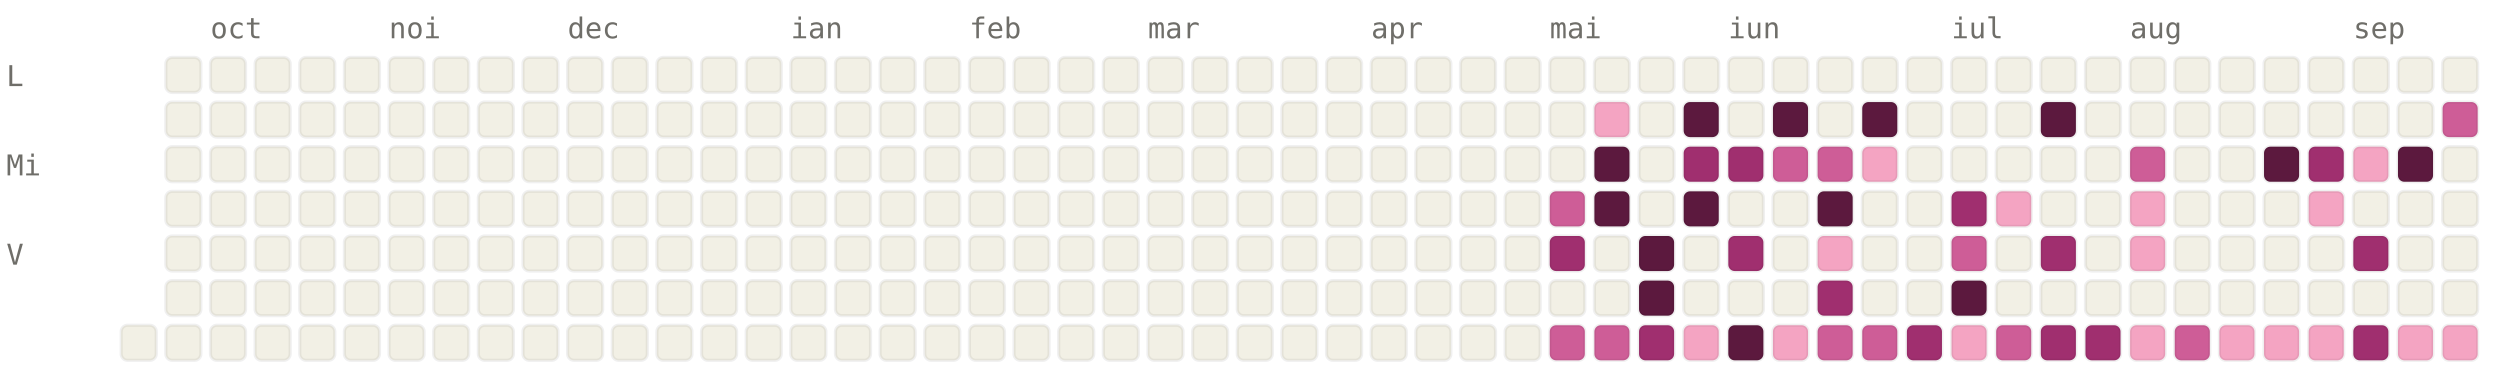
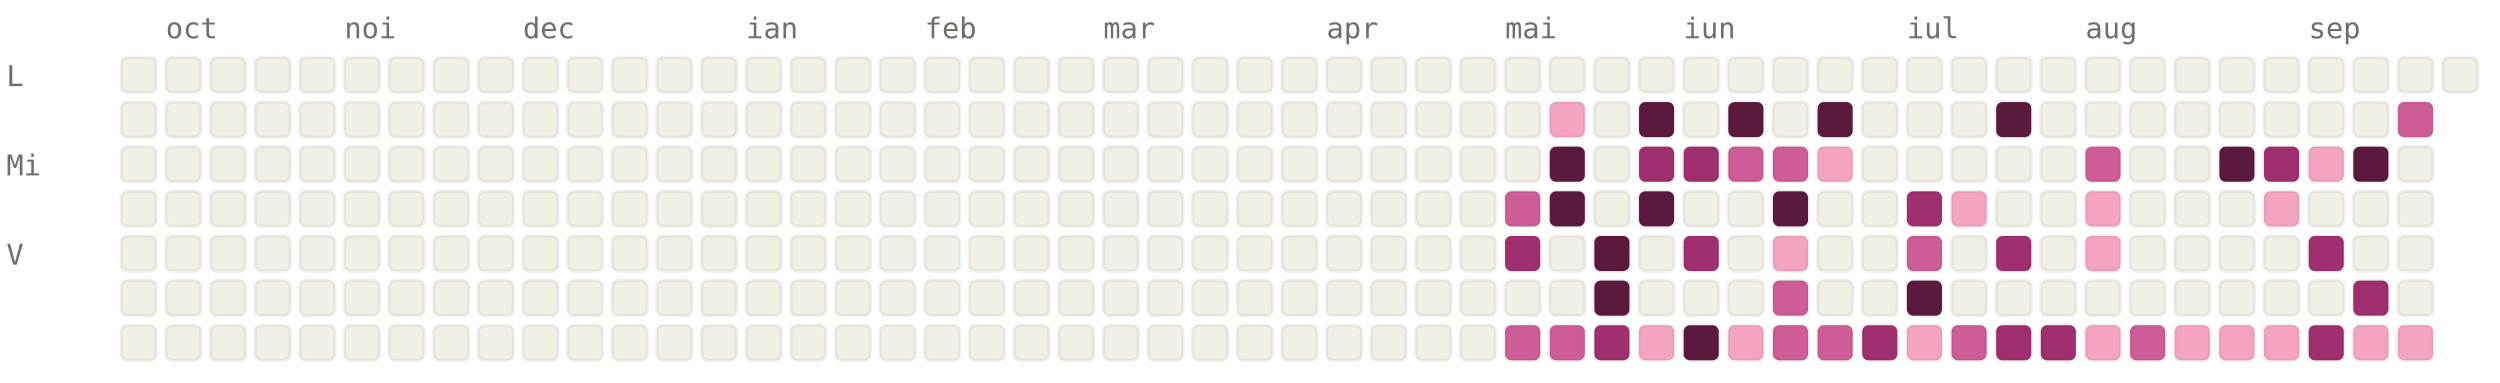
<svg xmlns="http://www.w3.org/2000/svg" viewBox="0 0 784 120" width="784" height="120" font-family="ui-monospace, SFMono-Regular, Menlo, monospace" font-size="9">
  <style>.l0{fill:#F2F0E5;stroke:rgba(0,0,0,0.06)}.l1{fill:#F4A4C2;stroke:rgba(0,0,0,0.06)}.l2{fill:#CE5D97;stroke:rgba(0,0,0,0.06)}.l3{fill:#A02F6F;stroke:rgba(0,0,0,0.06)}.l4{fill:#5C193E;stroke:rgba(0,0,0,0.06)}.lbl{fill:#6F6E69}@media (prefers-color-scheme: dark){.l0{fill:#1C1B1A;stroke:rgba(255,255,255,0.04)}.l1{fill:#451033;stroke:rgba(255,255,255,0.04)}.l2{fill:#751F4F;stroke:rgba(255,255,255,0.04)}.l3{fill:#CE5D97;stroke:rgba(255,255,255,0.04)}.l4{fill:#F4A4C2;stroke:rgba(255,255,255,0.04)}.lbl{fill:#878580}}</style>
-   <text x="66" y="12" class="lbl">oct</text>
-   <text x="122" y="12" class="lbl">noi</text>
-   <text x="178" y="12" class="lbl">dec</text>
-   <text x="248" y="12" class="lbl">ian</text>
-   <text x="304" y="12" class="lbl">feb</text>
-   <text x="360" y="12" class="lbl">mar</text>
-   <text x="430" y="12" class="lbl">apr</text>
-   <text x="486" y="12" class="lbl">mai</text>
-   <text x="542" y="12" class="lbl">iun</text>
-   <text x="612" y="12" class="lbl">iul</text>
-   <text x="668" y="12" class="lbl">aug</text>
-   <text x="738" y="12" class="lbl">sep</text>
+   <text x="52" y="12" class="lbl">oct</text>
+   <text x="108" y="12" class="lbl">noi</text>
+   <text x="164" y="12" class="lbl">dec</text>
+   <text x="234" y="12" class="lbl">ian</text>
+   <text x="290" y="12" class="lbl">feb</text>
+   <text x="346" y="12" class="lbl">mar</text>
+   <text x="416" y="12" class="lbl">apr</text>
+   <text x="472" y="12" class="lbl">mai</text>
+   <text x="528" y="12" class="lbl">iun</text>
+   <text x="598" y="12" class="lbl">iul</text>
+   <text x="654" y="12" class="lbl">aug</text>
+   <text x="724" y="12" class="lbl">sep</text>
  <text x="2" y="27" class="lbl">L</text>
  <text x="2" y="55" class="lbl">Mi</text>
  <text x="2" y="83" class="lbl">V</text>
+   <rect x="38" y="18" width="11" height="11" rx="2" ry="2" class="l0" />
+   <rect x="38" y="32" width="11" height="11" rx="2" ry="2" class="l0" />
+   <rect x="38" y="46" width="11" height="11" rx="2" ry="2" class="l0" />
+   <rect x="38" y="60" width="11" height="11" rx="2" ry="2" class="l0" />
+   <rect x="38" y="74" width="11" height="11" rx="2" ry="2" class="l0" />
+   <rect x="38" y="88" width="11" height="11" rx="2" ry="2" class="l0" />
  <rect x="38" y="102" width="11" height="11" rx="2" ry="2" class="l0" />
  <rect x="52" y="18" width="11" height="11" rx="2" ry="2" class="l0" />
  <rect x="52" y="32" width="11" height="11" rx="2" ry="2" class="l0" />
  <rect x="52" y="46" width="11" height="11" rx="2" ry="2" class="l0" />
  <rect x="52" y="60" width="11" height="11" rx="2" ry="2" class="l0" />
  <rect x="52" y="74" width="11" height="11" rx="2" ry="2" class="l0" />
  <rect x="52" y="88" width="11" height="11" rx="2" ry="2" class="l0" />
  <rect x="52" y="102" width="11" height="11" rx="2" ry="2" class="l0" />
  <rect x="66" y="18" width="11" height="11" rx="2" ry="2" class="l0" />
  <rect x="66" y="32" width="11" height="11" rx="2" ry="2" class="l0" />
  <rect x="66" y="46" width="11" height="11" rx="2" ry="2" class="l0" />
  <rect x="66" y="60" width="11" height="11" rx="2" ry="2" class="l0" />
  <rect x="66" y="74" width="11" height="11" rx="2" ry="2" class="l0" />
  <rect x="66" y="88" width="11" height="11" rx="2" ry="2" class="l0" />
  <rect x="66" y="102" width="11" height="11" rx="2" ry="2" class="l0" />
  <rect x="80" y="18" width="11" height="11" rx="2" ry="2" class="l0" />
  <rect x="80" y="32" width="11" height="11" rx="2" ry="2" class="l0" />
  <rect x="80" y="46" width="11" height="11" rx="2" ry="2" class="l0" />
  <rect x="80" y="60" width="11" height="11" rx="2" ry="2" class="l0" />
  <rect x="80" y="74" width="11" height="11" rx="2" ry="2" class="l0" />
  <rect x="80" y="88" width="11" height="11" rx="2" ry="2" class="l0" />
  <rect x="80" y="102" width="11" height="11" rx="2" ry="2" class="l0" />
  <rect x="94" y="18" width="11" height="11" rx="2" ry="2" class="l0" />
  <rect x="94" y="32" width="11" height="11" rx="2" ry="2" class="l0" />
  <rect x="94" y="46" width="11" height="11" rx="2" ry="2" class="l0" />
  <rect x="94" y="60" width="11" height="11" rx="2" ry="2" class="l0" />
  <rect x="94" y="74" width="11" height="11" rx="2" ry="2" class="l0" />
  <rect x="94" y="88" width="11" height="11" rx="2" ry="2" class="l0" />
  <rect x="94" y="102" width="11" height="11" rx="2" ry="2" class="l0" />
  <rect x="108" y="18" width="11" height="11" rx="2" ry="2" class="l0" />
  <rect x="108" y="32" width="11" height="11" rx="2" ry="2" class="l0" />
  <rect x="108" y="46" width="11" height="11" rx="2" ry="2" class="l0" />
  <rect x="108" y="60" width="11" height="11" rx="2" ry="2" class="l0" />
  <rect x="108" y="74" width="11" height="11" rx="2" ry="2" class="l0" />
  <rect x="108" y="88" width="11" height="11" rx="2" ry="2" class="l0" />
  <rect x="108" y="102" width="11" height="11" rx="2" ry="2" class="l0" />
  <rect x="122" y="18" width="11" height="11" rx="2" ry="2" class="l0" />
  <rect x="122" y="32" width="11" height="11" rx="2" ry="2" class="l0" />
  <rect x="122" y="46" width="11" height="11" rx="2" ry="2" class="l0" />
  <rect x="122" y="60" width="11" height="11" rx="2" ry="2" class="l0" />
  <rect x="122" y="74" width="11" height="11" rx="2" ry="2" class="l0" />
  <rect x="122" y="88" width="11" height="11" rx="2" ry="2" class="l0" />
  <rect x="122" y="102" width="11" height="11" rx="2" ry="2" class="l0" />
  <rect x="136" y="18" width="11" height="11" rx="2" ry="2" class="l0" />
  <rect x="136" y="32" width="11" height="11" rx="2" ry="2" class="l0" />
  <rect x="136" y="46" width="11" height="11" rx="2" ry="2" class="l0" />
  <rect x="136" y="60" width="11" height="11" rx="2" ry="2" class="l0" />
  <rect x="136" y="74" width="11" height="11" rx="2" ry="2" class="l0" />
  <rect x="136" y="88" width="11" height="11" rx="2" ry="2" class="l0" />
  <rect x="136" y="102" width="11" height="11" rx="2" ry="2" class="l0" />
  <rect x="150" y="18" width="11" height="11" rx="2" ry="2" class="l0" />
  <rect x="150" y="32" width="11" height="11" rx="2" ry="2" class="l0" />
  <rect x="150" y="46" width="11" height="11" rx="2" ry="2" class="l0" />
  <rect x="150" y="60" width="11" height="11" rx="2" ry="2" class="l0" />
  <rect x="150" y="74" width="11" height="11" rx="2" ry="2" class="l0" />
  <rect x="150" y="88" width="11" height="11" rx="2" ry="2" class="l0" />
  <rect x="150" y="102" width="11" height="11" rx="2" ry="2" class="l0" />
  <rect x="164" y="18" width="11" height="11" rx="2" ry="2" class="l0" />
  <rect x="164" y="32" width="11" height="11" rx="2" ry="2" class="l0" />
  <rect x="164" y="46" width="11" height="11" rx="2" ry="2" class="l0" />
  <rect x="164" y="60" width="11" height="11" rx="2" ry="2" class="l0" />
  <rect x="164" y="74" width="11" height="11" rx="2" ry="2" class="l0" />
  <rect x="164" y="88" width="11" height="11" rx="2" ry="2" class="l0" />
  <rect x="164" y="102" width="11" height="11" rx="2" ry="2" class="l0" />
  <rect x="178" y="18" width="11" height="11" rx="2" ry="2" class="l0" />
  <rect x="178" y="32" width="11" height="11" rx="2" ry="2" class="l0" />
  <rect x="178" y="46" width="11" height="11" rx="2" ry="2" class="l0" />
  <rect x="178" y="60" width="11" height="11" rx="2" ry="2" class="l0" />
  <rect x="178" y="74" width="11" height="11" rx="2" ry="2" class="l0" />
  <rect x="178" y="88" width="11" height="11" rx="2" ry="2" class="l0" />
  <rect x="178" y="102" width="11" height="11" rx="2" ry="2" class="l0" />
  <rect x="192" y="18" width="11" height="11" rx="2" ry="2" class="l0" />
  <rect x="192" y="32" width="11" height="11" rx="2" ry="2" class="l0" />
  <rect x="192" y="46" width="11" height="11" rx="2" ry="2" class="l0" />
  <rect x="192" y="60" width="11" height="11" rx="2" ry="2" class="l0" />
  <rect x="192" y="74" width="11" height="11" rx="2" ry="2" class="l0" />
  <rect x="192" y="88" width="11" height="11" rx="2" ry="2" class="l0" />
  <rect x="192" y="102" width="11" height="11" rx="2" ry="2" class="l0" />
  <rect x="206" y="18" width="11" height="11" rx="2" ry="2" class="l0" />
  <rect x="206" y="32" width="11" height="11" rx="2" ry="2" class="l0" />
  <rect x="206" y="46" width="11" height="11" rx="2" ry="2" class="l0" />
  <rect x="206" y="60" width="11" height="11" rx="2" ry="2" class="l0" />
  <rect x="206" y="74" width="11" height="11" rx="2" ry="2" class="l0" />
  <rect x="206" y="88" width="11" height="11" rx="2" ry="2" class="l0" />
  <rect x="206" y="102" width="11" height="11" rx="2" ry="2" class="l0" />
  <rect x="220" y="18" width="11" height="11" rx="2" ry="2" class="l0" />
  <rect x="220" y="32" width="11" height="11" rx="2" ry="2" class="l0" />
  <rect x="220" y="46" width="11" height="11" rx="2" ry="2" class="l0" />
  <rect x="220" y="60" width="11" height="11" rx="2" ry="2" class="l0" />
  <rect x="220" y="74" width="11" height="11" rx="2" ry="2" class="l0" />
  <rect x="220" y="88" width="11" height="11" rx="2" ry="2" class="l0" />
  <rect x="220" y="102" width="11" height="11" rx="2" ry="2" class="l0" />
  <rect x="234" y="18" width="11" height="11" rx="2" ry="2" class="l0" />
  <rect x="234" y="32" width="11" height="11" rx="2" ry="2" class="l0" />
  <rect x="234" y="46" width="11" height="11" rx="2" ry="2" class="l0" />
  <rect x="234" y="60" width="11" height="11" rx="2" ry="2" class="l0" />
  <rect x="234" y="74" width="11" height="11" rx="2" ry="2" class="l0" />
  <rect x="234" y="88" width="11" height="11" rx="2" ry="2" class="l0" />
  <rect x="234" y="102" width="11" height="11" rx="2" ry="2" class="l0" />
  <rect x="248" y="18" width="11" height="11" rx="2" ry="2" class="l0" />
  <rect x="248" y="32" width="11" height="11" rx="2" ry="2" class="l0" />
  <rect x="248" y="46" width="11" height="11" rx="2" ry="2" class="l0" />
  <rect x="248" y="60" width="11" height="11" rx="2" ry="2" class="l0" />
  <rect x="248" y="74" width="11" height="11" rx="2" ry="2" class="l0" />
  <rect x="248" y="88" width="11" height="11" rx="2" ry="2" class="l0" />
  <rect x="248" y="102" width="11" height="11" rx="2" ry="2" class="l0" />
  <rect x="262" y="18" width="11" height="11" rx="2" ry="2" class="l0" />
  <rect x="262" y="32" width="11" height="11" rx="2" ry="2" class="l0" />
  <rect x="262" y="46" width="11" height="11" rx="2" ry="2" class="l0" />
  <rect x="262" y="60" width="11" height="11" rx="2" ry="2" class="l0" />
  <rect x="262" y="74" width="11" height="11" rx="2" ry="2" class="l0" />
  <rect x="262" y="88" width="11" height="11" rx="2" ry="2" class="l0" />
  <rect x="262" y="102" width="11" height="11" rx="2" ry="2" class="l0" />
  <rect x="276" y="18" width="11" height="11" rx="2" ry="2" class="l0" />
  <rect x="276" y="32" width="11" height="11" rx="2" ry="2" class="l0" />
  <rect x="276" y="46" width="11" height="11" rx="2" ry="2" class="l0" />
  <rect x="276" y="60" width="11" height="11" rx="2" ry="2" class="l0" />
  <rect x="276" y="74" width="11" height="11" rx="2" ry="2" class="l0" />
  <rect x="276" y="88" width="11" height="11" rx="2" ry="2" class="l0" />
  <rect x="276" y="102" width="11" height="11" rx="2" ry="2" class="l0" />
  <rect x="290" y="18" width="11" height="11" rx="2" ry="2" class="l0" />
  <rect x="290" y="32" width="11" height="11" rx="2" ry="2" class="l0" />
  <rect x="290" y="46" width="11" height="11" rx="2" ry="2" class="l0" />
  <rect x="290" y="60" width="11" height="11" rx="2" ry="2" class="l0" />
  <rect x="290" y="74" width="11" height="11" rx="2" ry="2" class="l0" />
  <rect x="290" y="88" width="11" height="11" rx="2" ry="2" class="l0" />
  <rect x="290" y="102" width="11" height="11" rx="2" ry="2" class="l0" />
  <rect x="304" y="18" width="11" height="11" rx="2" ry="2" class="l0" />
  <rect x="304" y="32" width="11" height="11" rx="2" ry="2" class="l0" />
  <rect x="304" y="46" width="11" height="11" rx="2" ry="2" class="l0" />
  <rect x="304" y="60" width="11" height="11" rx="2" ry="2" class="l0" />
  <rect x="304" y="74" width="11" height="11" rx="2" ry="2" class="l0" />
  <rect x="304" y="88" width="11" height="11" rx="2" ry="2" class="l0" />
  <rect x="304" y="102" width="11" height="11" rx="2" ry="2" class="l0" />
  <rect x="318" y="18" width="11" height="11" rx="2" ry="2" class="l0" />
  <rect x="318" y="32" width="11" height="11" rx="2" ry="2" class="l0" />
  <rect x="318" y="46" width="11" height="11" rx="2" ry="2" class="l0" />
  <rect x="318" y="60" width="11" height="11" rx="2" ry="2" class="l0" />
  <rect x="318" y="74" width="11" height="11" rx="2" ry="2" class="l0" />
  <rect x="318" y="88" width="11" height="11" rx="2" ry="2" class="l0" />
  <rect x="318" y="102" width="11" height="11" rx="2" ry="2" class="l0" />
  <rect x="332" y="18" width="11" height="11" rx="2" ry="2" class="l0" />
  <rect x="332" y="32" width="11" height="11" rx="2" ry="2" class="l0" />
  <rect x="332" y="46" width="11" height="11" rx="2" ry="2" class="l0" />
  <rect x="332" y="60" width="11" height="11" rx="2" ry="2" class="l0" />
  <rect x="332" y="74" width="11" height="11" rx="2" ry="2" class="l0" />
  <rect x="332" y="88" width="11" height="11" rx="2" ry="2" class="l0" />
  <rect x="332" y="102" width="11" height="11" rx="2" ry="2" class="l0" />
  <rect x="346" y="18" width="11" height="11" rx="2" ry="2" class="l0" />
  <rect x="346" y="32" width="11" height="11" rx="2" ry="2" class="l0" />
  <rect x="346" y="46" width="11" height="11" rx="2" ry="2" class="l0" />
  <rect x="346" y="60" width="11" height="11" rx="2" ry="2" class="l0" />
  <rect x="346" y="74" width="11" height="11" rx="2" ry="2" class="l0" />
  <rect x="346" y="88" width="11" height="11" rx="2" ry="2" class="l0" />
  <rect x="346" y="102" width="11" height="11" rx="2" ry="2" class="l0" />
  <rect x="360" y="18" width="11" height="11" rx="2" ry="2" class="l0" />
  <rect x="360" y="32" width="11" height="11" rx="2" ry="2" class="l0" />
  <rect x="360" y="46" width="11" height="11" rx="2" ry="2" class="l0" />
  <rect x="360" y="60" width="11" height="11" rx="2" ry="2" class="l0" />
  <rect x="360" y="74" width="11" height="11" rx="2" ry="2" class="l0" />
  <rect x="360" y="88" width="11" height="11" rx="2" ry="2" class="l0" />
  <rect x="360" y="102" width="11" height="11" rx="2" ry="2" class="l0" />
  <rect x="374" y="18" width="11" height="11" rx="2" ry="2" class="l0" />
  <rect x="374" y="32" width="11" height="11" rx="2" ry="2" class="l0" />
  <rect x="374" y="46" width="11" height="11" rx="2" ry="2" class="l0" />
  <rect x="374" y="60" width="11" height="11" rx="2" ry="2" class="l0" />
  <rect x="374" y="74" width="11" height="11" rx="2" ry="2" class="l0" />
  <rect x="374" y="88" width="11" height="11" rx="2" ry="2" class="l0" />
  <rect x="374" y="102" width="11" height="11" rx="2" ry="2" class="l0" />
  <rect x="388" y="18" width="11" height="11" rx="2" ry="2" class="l0" />
  <rect x="388" y="32" width="11" height="11" rx="2" ry="2" class="l0" />
  <rect x="388" y="46" width="11" height="11" rx="2" ry="2" class="l0" />
  <rect x="388" y="60" width="11" height="11" rx="2" ry="2" class="l0" />
  <rect x="388" y="74" width="11" height="11" rx="2" ry="2" class="l0" />
  <rect x="388" y="88" width="11" height="11" rx="2" ry="2" class="l0" />
  <rect x="388" y="102" width="11" height="11" rx="2" ry="2" class="l0" />
  <rect x="402" y="18" width="11" height="11" rx="2" ry="2" class="l0" />
  <rect x="402" y="32" width="11" height="11" rx="2" ry="2" class="l0" />
  <rect x="402" y="46" width="11" height="11" rx="2" ry="2" class="l0" />
  <rect x="402" y="60" width="11" height="11" rx="2" ry="2" class="l0" />
  <rect x="402" y="74" width="11" height="11" rx="2" ry="2" class="l0" />
  <rect x="402" y="88" width="11" height="11" rx="2" ry="2" class="l0" />
  <rect x="402" y="102" width="11" height="11" rx="2" ry="2" class="l0" />
  <rect x="416" y="18" width="11" height="11" rx="2" ry="2" class="l0" />
  <rect x="416" y="32" width="11" height="11" rx="2" ry="2" class="l0" />
  <rect x="416" y="46" width="11" height="11" rx="2" ry="2" class="l0" />
  <rect x="416" y="60" width="11" height="11" rx="2" ry="2" class="l0" />
  <rect x="416" y="74" width="11" height="11" rx="2" ry="2" class="l0" />
  <rect x="416" y="88" width="11" height="11" rx="2" ry="2" class="l0" />
  <rect x="416" y="102" width="11" height="11" rx="2" ry="2" class="l0" />
  <rect x="430" y="18" width="11" height="11" rx="2" ry="2" class="l0" />
  <rect x="430" y="32" width="11" height="11" rx="2" ry="2" class="l0" />
  <rect x="430" y="46" width="11" height="11" rx="2" ry="2" class="l0" />
  <rect x="430" y="60" width="11" height="11" rx="2" ry="2" class="l0" />
  <rect x="430" y="74" width="11" height="11" rx="2" ry="2" class="l0" />
  <rect x="430" y="88" width="11" height="11" rx="2" ry="2" class="l0" />
  <rect x="430" y="102" width="11" height="11" rx="2" ry="2" class="l0" />
  <rect x="444" y="18" width="11" height="11" rx="2" ry="2" class="l0" />
  <rect x="444" y="32" width="11" height="11" rx="2" ry="2" class="l0" />
  <rect x="444" y="46" width="11" height="11" rx="2" ry="2" class="l0" />
  <rect x="444" y="60" width="11" height="11" rx="2" ry="2" class="l0" />
  <rect x="444" y="74" width="11" height="11" rx="2" ry="2" class="l0" />
  <rect x="444" y="88" width="11" height="11" rx="2" ry="2" class="l0" />
  <rect x="444" y="102" width="11" height="11" rx="2" ry="2" class="l0" />
  <rect x="458" y="18" width="11" height="11" rx="2" ry="2" class="l0" />
  <rect x="458" y="32" width="11" height="11" rx="2" ry="2" class="l0" />
  <rect x="458" y="46" width="11" height="11" rx="2" ry="2" class="l0" />
  <rect x="458" y="60" width="11" height="11" rx="2" ry="2" class="l0" />
  <rect x="458" y="74" width="11" height="11" rx="2" ry="2" class="l0" />
  <rect x="458" y="88" width="11" height="11" rx="2" ry="2" class="l0" />
  <rect x="458" y="102" width="11" height="11" rx="2" ry="2" class="l0" />
  <rect x="472" y="18" width="11" height="11" rx="2" ry="2" class="l0" />
  <rect x="472" y="32" width="11" height="11" rx="2" ry="2" class="l0" />
  <rect x="472" y="46" width="11" height="11" rx="2" ry="2" class="l0" />
-   <rect x="472" y="60" width="11" height="11" rx="2" ry="2" class="l0" />
-   <rect x="472" y="74" width="11" height="11" rx="2" ry="2" class="l0" />
+   <rect x="472" y="60" width="11" height="11" rx="2" ry="2" class="l2" />
+   <rect x="472" y="74" width="11" height="11" rx="2" ry="2" class="l3" />
  <rect x="472" y="88" width="11" height="11" rx="2" ry="2" class="l0" />
-   <rect x="472" y="102" width="11" height="11" rx="2" ry="2" class="l0" />
+   <rect x="472" y="102" width="11" height="11" rx="2" ry="2" class="l2" />
  <rect x="486" y="18" width="11" height="11" rx="2" ry="2" class="l0" />
-   <rect x="486" y="32" width="11" height="11" rx="2" ry="2" class="l0" />
-   <rect x="486" y="46" width="11" height="11" rx="2" ry="2" class="l0" />
-   <rect x="486" y="60" width="11" height="11" rx="2" ry="2" class="l2" />
-   <rect x="486" y="74" width="11" height="11" rx="2" ry="2" class="l3" />
+   <rect x="486" y="32" width="11" height="11" rx="2" ry="2" class="l1" />
+   <rect x="486" y="46" width="11" height="11" rx="2" ry="2" class="l4" />
+   <rect x="486" y="60" width="11" height="11" rx="2" ry="2" class="l4" />
+   <rect x="486" y="74" width="11" height="11" rx="2" ry="2" class="l0" />
  <rect x="486" y="88" width="11" height="11" rx="2" ry="2" class="l0" />
  <rect x="486" y="102" width="11" height="11" rx="2" ry="2" class="l2" />
  <rect x="500" y="18" width="11" height="11" rx="2" ry="2" class="l0" />
-   <rect x="500" y="32" width="11" height="11" rx="2" ry="2" class="l1" />
-   <rect x="500" y="46" width="11" height="11" rx="2" ry="2" class="l4" />
-   <rect x="500" y="60" width="11" height="11" rx="2" ry="2" class="l4" />
-   <rect x="500" y="74" width="11" height="11" rx="2" ry="2" class="l0" />
-   <rect x="500" y="88" width="11" height="11" rx="2" ry="2" class="l0" />
-   <rect x="500" y="102" width="11" height="11" rx="2" ry="2" class="l2" />
+   <rect x="500" y="32" width="11" height="11" rx="2" ry="2" class="l0" />
+   <rect x="500" y="46" width="11" height="11" rx="2" ry="2" class="l0" />
+   <rect x="500" y="60" width="11" height="11" rx="2" ry="2" class="l0" />
+   <rect x="500" y="74" width="11" height="11" rx="2" ry="2" class="l4" />
+   <rect x="500" y="88" width="11" height="11" rx="2" ry="2" class="l4" />
+   <rect x="500" y="102" width="11" height="11" rx="2" ry="2" class="l3" />
  <rect x="514" y="18" width="11" height="11" rx="2" ry="2" class="l0" />
-   <rect x="514" y="32" width="11" height="11" rx="2" ry="2" class="l0" />
-   <rect x="514" y="46" width="11" height="11" rx="2" ry="2" class="l0" />
-   <rect x="514" y="60" width="11" height="11" rx="2" ry="2" class="l0" />
-   <rect x="514" y="74" width="11" height="11" rx="2" ry="2" class="l4" />
-   <rect x="514" y="88" width="11" height="11" rx="2" ry="2" class="l4" />
-   <rect x="514" y="102" width="11" height="11" rx="2" ry="2" class="l3" />
+   <rect x="514" y="32" width="11" height="11" rx="2" ry="2" class="l4" />
+   <rect x="514" y="46" width="11" height="11" rx="2" ry="2" class="l3" />
+   <rect x="514" y="60" width="11" height="11" rx="2" ry="2" class="l4" />
+   <rect x="514" y="74" width="11" height="11" rx="2" ry="2" class="l0" />
+   <rect x="514" y="88" width="11" height="11" rx="2" ry="2" class="l0" />
+   <rect x="514" y="102" width="11" height="11" rx="2" ry="2" class="l1" />
  <rect x="528" y="18" width="11" height="11" rx="2" ry="2" class="l0" />
-   <rect x="528" y="32" width="11" height="11" rx="2" ry="2" class="l4" />
+   <rect x="528" y="32" width="11" height="11" rx="2" ry="2" class="l0" />
  <rect x="528" y="46" width="11" height="11" rx="2" ry="2" class="l3" />
-   <rect x="528" y="60" width="11" height="11" rx="2" ry="2" class="l4" />
-   <rect x="528" y="74" width="11" height="11" rx="2" ry="2" class="l0" />
+   <rect x="528" y="60" width="11" height="11" rx="2" ry="2" class="l0" />
+   <rect x="528" y="74" width="11" height="11" rx="2" ry="2" class="l3" />
  <rect x="528" y="88" width="11" height="11" rx="2" ry="2" class="l0" />
-   <rect x="528" y="102" width="11" height="11" rx="2" ry="2" class="l1" />
+   <rect x="528" y="102" width="11" height="11" rx="2" ry="2" class="l4" />
  <rect x="542" y="18" width="11" height="11" rx="2" ry="2" class="l0" />
-   <rect x="542" y="32" width="11" height="11" rx="2" ry="2" class="l0" />
-   <rect x="542" y="46" width="11" height="11" rx="2" ry="2" class="l3" />
+   <rect x="542" y="32" width="11" height="11" rx="2" ry="2" class="l4" />
+   <rect x="542" y="46" width="11" height="11" rx="2" ry="2" class="l2" />
  <rect x="542" y="60" width="11" height="11" rx="2" ry="2" class="l0" />
-   <rect x="542" y="74" width="11" height="11" rx="2" ry="2" class="l3" />
+   <rect x="542" y="74" width="11" height="11" rx="2" ry="2" class="l0" />
  <rect x="542" y="88" width="11" height="11" rx="2" ry="2" class="l0" />
-   <rect x="542" y="102" width="11" height="11" rx="2" ry="2" class="l4" />
+   <rect x="542" y="102" width="11" height="11" rx="2" ry="2" class="l1" />
  <rect x="556" y="18" width="11" height="11" rx="2" ry="2" class="l0" />
-   <rect x="556" y="32" width="11" height="11" rx="2" ry="2" class="l4" />
+   <rect x="556" y="32" width="11" height="11" rx="2" ry="2" class="l0" />
  <rect x="556" y="46" width="11" height="11" rx="2" ry="2" class="l2" />
-   <rect x="556" y="60" width="11" height="11" rx="2" ry="2" class="l0" />
-   <rect x="556" y="74" width="11" height="11" rx="2" ry="2" class="l0" />
-   <rect x="556" y="88" width="11" height="11" rx="2" ry="2" class="l0" />
-   <rect x="556" y="102" width="11" height="11" rx="2" ry="2" class="l1" />
+   <rect x="556" y="60" width="11" height="11" rx="2" ry="2" class="l4" />
+   <rect x="556" y="74" width="11" height="11" rx="2" ry="2" class="l1" />
+   <rect x="556" y="88" width="11" height="11" rx="2" ry="2" class="l2" />
+   <rect x="556" y="102" width="11" height="11" rx="2" ry="2" class="l2" />
  <rect x="570" y="18" width="11" height="11" rx="2" ry="2" class="l0" />
-   <rect x="570" y="32" width="11" height="11" rx="2" ry="2" class="l0" />
-   <rect x="570" y="46" width="11" height="11" rx="2" ry="2" class="l2" />
-   <rect x="570" y="60" width="11" height="11" rx="2" ry="2" class="l4" />
-   <rect x="570" y="74" width="11" height="11" rx="2" ry="2" class="l1" />
-   <rect x="570" y="88" width="11" height="11" rx="2" ry="2" class="l3" />
+   <rect x="570" y="32" width="11" height="11" rx="2" ry="2" class="l4" />
+   <rect x="570" y="46" width="11" height="11" rx="2" ry="2" class="l1" />
+   <rect x="570" y="60" width="11" height="11" rx="2" ry="2" class="l0" />
+   <rect x="570" y="74" width="11" height="11" rx="2" ry="2" class="l0" />
+   <rect x="570" y="88" width="11" height="11" rx="2" ry="2" class="l0" />
  <rect x="570" y="102" width="11" height="11" rx="2" ry="2" class="l2" />
  <rect x="584" y="18" width="11" height="11" rx="2" ry="2" class="l0" />
-   <rect x="584" y="32" width="11" height="11" rx="2" ry="2" class="l4" />
-   <rect x="584" y="46" width="11" height="11" rx="2" ry="2" class="l1" />
+   <rect x="584" y="32" width="11" height="11" rx="2" ry="2" class="l0" />
+   <rect x="584" y="46" width="11" height="11" rx="2" ry="2" class="l0" />
  <rect x="584" y="60" width="11" height="11" rx="2" ry="2" class="l0" />
  <rect x="584" y="74" width="11" height="11" rx="2" ry="2" class="l0" />
  <rect x="584" y="88" width="11" height="11" rx="2" ry="2" class="l0" />
-   <rect x="584" y="102" width="11" height="11" rx="2" ry="2" class="l2" />
+   <rect x="584" y="102" width="11" height="11" rx="2" ry="2" class="l3" />
  <rect x="598" y="18" width="11" height="11" rx="2" ry="2" class="l0" />
  <rect x="598" y="32" width="11" height="11" rx="2" ry="2" class="l0" />
  <rect x="598" y="46" width="11" height="11" rx="2" ry="2" class="l0" />
-   <rect x="598" y="60" width="11" height="11" rx="2" ry="2" class="l0" />
-   <rect x="598" y="74" width="11" height="11" rx="2" ry="2" class="l0" />
-   <rect x="598" y="88" width="11" height="11" rx="2" ry="2" class="l0" />
-   <rect x="598" y="102" width="11" height="11" rx="2" ry="2" class="l3" />
+   <rect x="598" y="60" width="11" height="11" rx="2" ry="2" class="l3" />
+   <rect x="598" y="74" width="11" height="11" rx="2" ry="2" class="l2" />
+   <rect x="598" y="88" width="11" height="11" rx="2" ry="2" class="l4" />
+   <rect x="598" y="102" width="11" height="11" rx="2" ry="2" class="l1" />
  <rect x="612" y="18" width="11" height="11" rx="2" ry="2" class="l0" />
  <rect x="612" y="32" width="11" height="11" rx="2" ry="2" class="l0" />
  <rect x="612" y="46" width="11" height="11" rx="2" ry="2" class="l0" />
-   <rect x="612" y="60" width="11" height="11" rx="2" ry="2" class="l3" />
-   <rect x="612" y="74" width="11" height="11" rx="2" ry="2" class="l2" />
-   <rect x="612" y="88" width="11" height="11" rx="2" ry="2" class="l4" />
-   <rect x="612" y="102" width="11" height="11" rx="2" ry="2" class="l1" />
+   <rect x="612" y="60" width="11" height="11" rx="2" ry="2" class="l1" />
+   <rect x="612" y="74" width="11" height="11" rx="2" ry="2" class="l0" />
+   <rect x="612" y="88" width="11" height="11" rx="2" ry="2" class="l0" />
+   <rect x="612" y="102" width="11" height="11" rx="2" ry="2" class="l2" />
  <rect x="626" y="18" width="11" height="11" rx="2" ry="2" class="l0" />
-   <rect x="626" y="32" width="11" height="11" rx="2" ry="2" class="l0" />
+   <rect x="626" y="32" width="11" height="11" rx="2" ry="2" class="l4" />
  <rect x="626" y="46" width="11" height="11" rx="2" ry="2" class="l0" />
-   <rect x="626" y="60" width="11" height="11" rx="2" ry="2" class="l1" />
-   <rect x="626" y="74" width="11" height="11" rx="2" ry="2" class="l0" />
+   <rect x="626" y="60" width="11" height="11" rx="2" ry="2" class="l0" />
+   <rect x="626" y="74" width="11" height="11" rx="2" ry="2" class="l3" />
  <rect x="626" y="88" width="11" height="11" rx="2" ry="2" class="l0" />
-   <rect x="626" y="102" width="11" height="11" rx="2" ry="2" class="l2" />
+   <rect x="626" y="102" width="11" height="11" rx="2" ry="2" class="l3" />
  <rect x="640" y="18" width="11" height="11" rx="2" ry="2" class="l0" />
-   <rect x="640" y="32" width="11" height="11" rx="2" ry="2" class="l4" />
+   <rect x="640" y="32" width="11" height="11" rx="2" ry="2" class="l0" />
  <rect x="640" y="46" width="11" height="11" rx="2" ry="2" class="l0" />
  <rect x="640" y="60" width="11" height="11" rx="2" ry="2" class="l0" />
-   <rect x="640" y="74" width="11" height="11" rx="2" ry="2" class="l3" />
+   <rect x="640" y="74" width="11" height="11" rx="2" ry="2" class="l0" />
  <rect x="640" y="88" width="11" height="11" rx="2" ry="2" class="l0" />
  <rect x="640" y="102" width="11" height="11" rx="2" ry="2" class="l3" />
  <rect x="654" y="18" width="11" height="11" rx="2" ry="2" class="l0" />
  <rect x="654" y="32" width="11" height="11" rx="2" ry="2" class="l0" />
-   <rect x="654" y="46" width="11" height="11" rx="2" ry="2" class="l0" />
-   <rect x="654" y="60" width="11" height="11" rx="2" ry="2" class="l0" />
-   <rect x="654" y="74" width="11" height="11" rx="2" ry="2" class="l0" />
+   <rect x="654" y="46" width="11" height="11" rx="2" ry="2" class="l2" />
+   <rect x="654" y="60" width="11" height="11" rx="2" ry="2" class="l1" />
+   <rect x="654" y="74" width="11" height="11" rx="2" ry="2" class="l1" />
  <rect x="654" y="88" width="11" height="11" rx="2" ry="2" class="l0" />
-   <rect x="654" y="102" width="11" height="11" rx="2" ry="2" class="l3" />
+   <rect x="654" y="102" width="11" height="11" rx="2" ry="2" class="l1" />
  <rect x="668" y="18" width="11" height="11" rx="2" ry="2" class="l0" />
  <rect x="668" y="32" width="11" height="11" rx="2" ry="2" class="l0" />
-   <rect x="668" y="46" width="11" height="11" rx="2" ry="2" class="l2" />
-   <rect x="668" y="60" width="11" height="11" rx="2" ry="2" class="l1" />
-   <rect x="668" y="74" width="11" height="11" rx="2" ry="2" class="l1" />
+   <rect x="668" y="46" width="11" height="11" rx="2" ry="2" class="l0" />
+   <rect x="668" y="60" width="11" height="11" rx="2" ry="2" class="l0" />
+   <rect x="668" y="74" width="11" height="11" rx="2" ry="2" class="l0" />
  <rect x="668" y="88" width="11" height="11" rx="2" ry="2" class="l0" />
-   <rect x="668" y="102" width="11" height="11" rx="2" ry="2" class="l1" />
+   <rect x="668" y="102" width="11" height="11" rx="2" ry="2" class="l2" />
  <rect x="682" y="18" width="11" height="11" rx="2" ry="2" class="l0" />
  <rect x="682" y="32" width="11" height="11" rx="2" ry="2" class="l0" />
  <rect x="682" y="46" width="11" height="11" rx="2" ry="2" class="l0" />
  <rect x="682" y="60" width="11" height="11" rx="2" ry="2" class="l0" />
  <rect x="682" y="74" width="11" height="11" rx="2" ry="2" class="l0" />
  <rect x="682" y="88" width="11" height="11" rx="2" ry="2" class="l0" />
-   <rect x="682" y="102" width="11" height="11" rx="2" ry="2" class="l2" />
+   <rect x="682" y="102" width="11" height="11" rx="2" ry="2" class="l1" />
  <rect x="696" y="18" width="11" height="11" rx="2" ry="2" class="l0" />
  <rect x="696" y="32" width="11" height="11" rx="2" ry="2" class="l0" />
-   <rect x="696" y="46" width="11" height="11" rx="2" ry="2" class="l0" />
+   <rect x="696" y="46" width="11" height="11" rx="2" ry="2" class="l4" />
  <rect x="696" y="60" width="11" height="11" rx="2" ry="2" class="l0" />
  <rect x="696" y="74" width="11" height="11" rx="2" ry="2" class="l0" />
  <rect x="696" y="88" width="11" height="11" rx="2" ry="2" class="l0" />
  <rect x="696" y="102" width="11" height="11" rx="2" ry="2" class="l1" />
  <rect x="710" y="18" width="11" height="11" rx="2" ry="2" class="l0" />
  <rect x="710" y="32" width="11" height="11" rx="2" ry="2" class="l0" />
-   <rect x="710" y="46" width="11" height="11" rx="2" ry="2" class="l4" />
-   <rect x="710" y="60" width="11" height="11" rx="2" ry="2" class="l0" />
+   <rect x="710" y="46" width="11" height="11" rx="2" ry="2" class="l3" />
+   <rect x="710" y="60" width="11" height="11" rx="2" ry="2" class="l1" />
  <rect x="710" y="74" width="11" height="11" rx="2" ry="2" class="l0" />
  <rect x="710" y="88" width="11" height="11" rx="2" ry="2" class="l0" />
  <rect x="710" y="102" width="11" height="11" rx="2" ry="2" class="l1" />
  <rect x="724" y="18" width="11" height="11" rx="2" ry="2" class="l0" />
  <rect x="724" y="32" width="11" height="11" rx="2" ry="2" class="l0" />
-   <rect x="724" y="46" width="11" height="11" rx="2" ry="2" class="l3" />
-   <rect x="724" y="60" width="11" height="11" rx="2" ry="2" class="l1" />
-   <rect x="724" y="74" width="11" height="11" rx="2" ry="2" class="l0" />
+   <rect x="724" y="46" width="11" height="11" rx="2" ry="2" class="l1" />
+   <rect x="724" y="60" width="11" height="11" rx="2" ry="2" class="l0" />
+   <rect x="724" y="74" width="11" height="11" rx="2" ry="2" class="l3" />
  <rect x="724" y="88" width="11" height="11" rx="2" ry="2" class="l0" />
-   <rect x="724" y="102" width="11" height="11" rx="2" ry="2" class="l1" />
+   <rect x="724" y="102" width="11" height="11" rx="2" ry="2" class="l3" />
  <rect x="738" y="18" width="11" height="11" rx="2" ry="2" class="l0" />
  <rect x="738" y="32" width="11" height="11" rx="2" ry="2" class="l0" />
-   <rect x="738" y="46" width="11" height="11" rx="2" ry="2" class="l1" />
+   <rect x="738" y="46" width="11" height="11" rx="2" ry="2" class="l4" />
  <rect x="738" y="60" width="11" height="11" rx="2" ry="2" class="l0" />
-   <rect x="738" y="74" width="11" height="11" rx="2" ry="2" class="l3" />
-   <rect x="738" y="88" width="11" height="11" rx="2" ry="2" class="l0" />
-   <rect x="738" y="102" width="11" height="11" rx="2" ry="2" class="l3" />
+   <rect x="738" y="74" width="11" height="11" rx="2" ry="2" class="l0" />
+   <rect x="738" y="88" width="11" height="11" rx="2" ry="2" class="l3" />
+   <rect x="738" y="102" width="11" height="11" rx="2" ry="2" class="l1" />
  <rect x="752" y="18" width="11" height="11" rx="2" ry="2" class="l0" />
-   <rect x="752" y="32" width="11" height="11" rx="2" ry="2" class="l0" />
-   <rect x="752" y="46" width="11" height="11" rx="2" ry="2" class="l4" />
+   <rect x="752" y="32" width="11" height="11" rx="2" ry="2" class="l2" />
+   <rect x="752" y="46" width="11" height="11" rx="2" ry="2" class="l0" />
  <rect x="752" y="60" width="11" height="11" rx="2" ry="2" class="l0" />
  <rect x="752" y="74" width="11" height="11" rx="2" ry="2" class="l0" />
  <rect x="752" y="88" width="11" height="11" rx="2" ry="2" class="l0" />
  <rect x="752" y="102" width="11" height="11" rx="2" ry="2" class="l1" />
  <rect x="766" y="18" width="11" height="11" rx="2" ry="2" class="l0" />
-   <rect x="766" y="32" width="11" height="11" rx="2" ry="2" class="l2" />
-   <rect x="766" y="46" width="11" height="11" rx="2" ry="2" class="l0" />
-   <rect x="766" y="60" width="11" height="11" rx="2" ry="2" class="l0" />
-   <rect x="766" y="74" width="11" height="11" rx="2" ry="2" class="l0" />
-   <rect x="766" y="88" width="11" height="11" rx="2" ry="2" class="l0" />
-   <rect x="766" y="102" width="11" height="11" rx="2" ry="2" class="l1" />
</svg>
